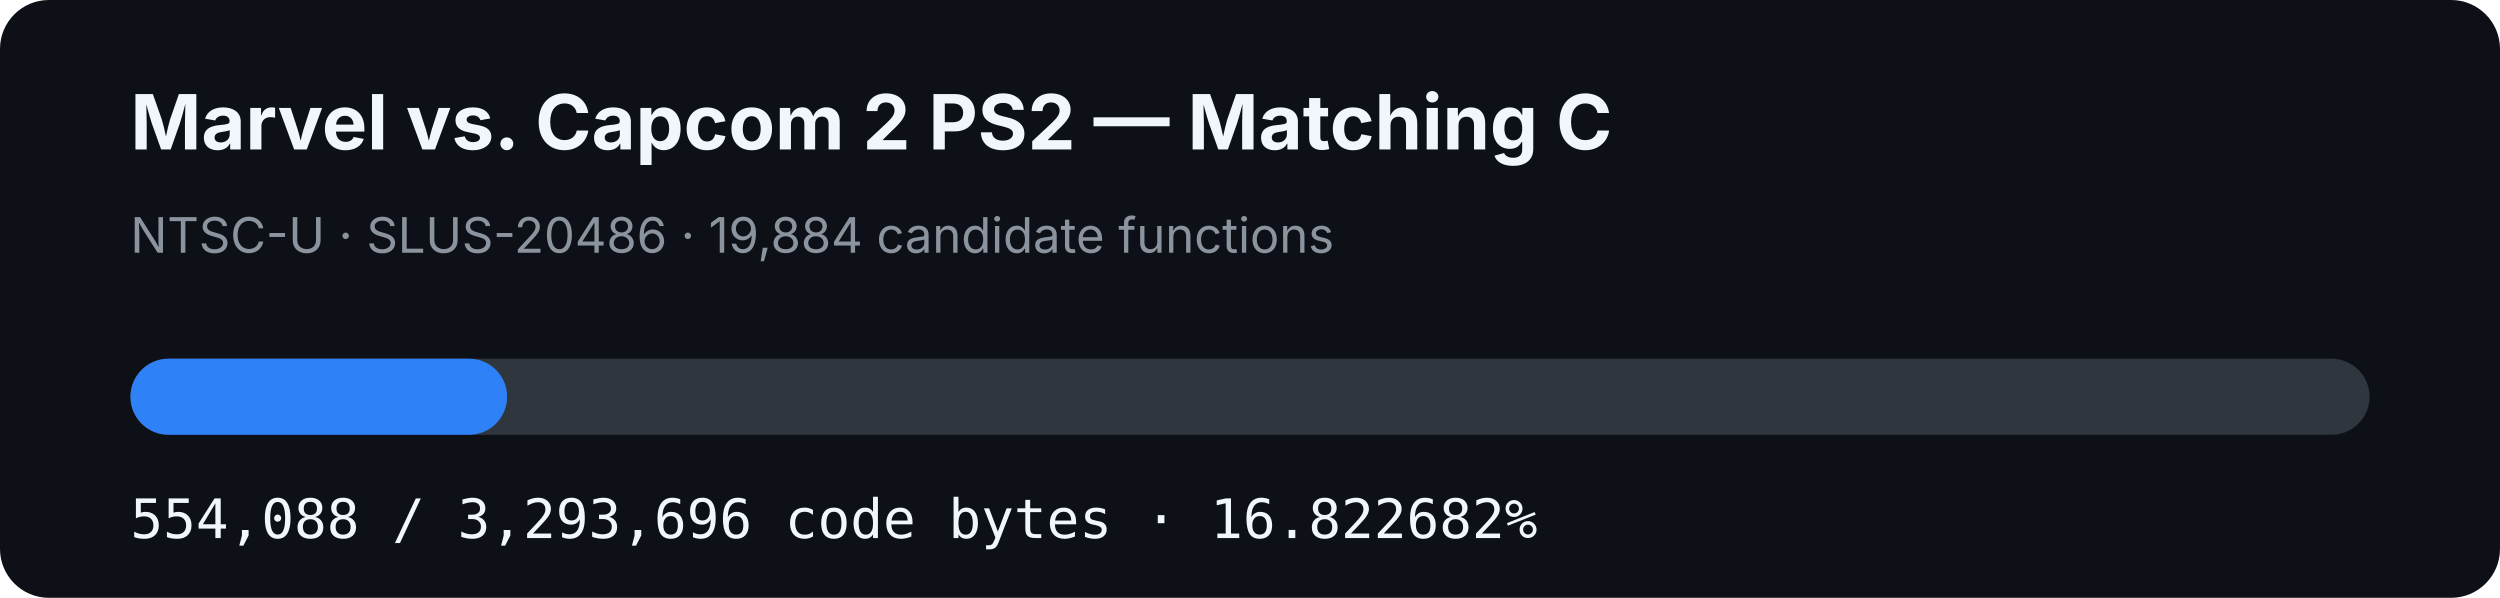
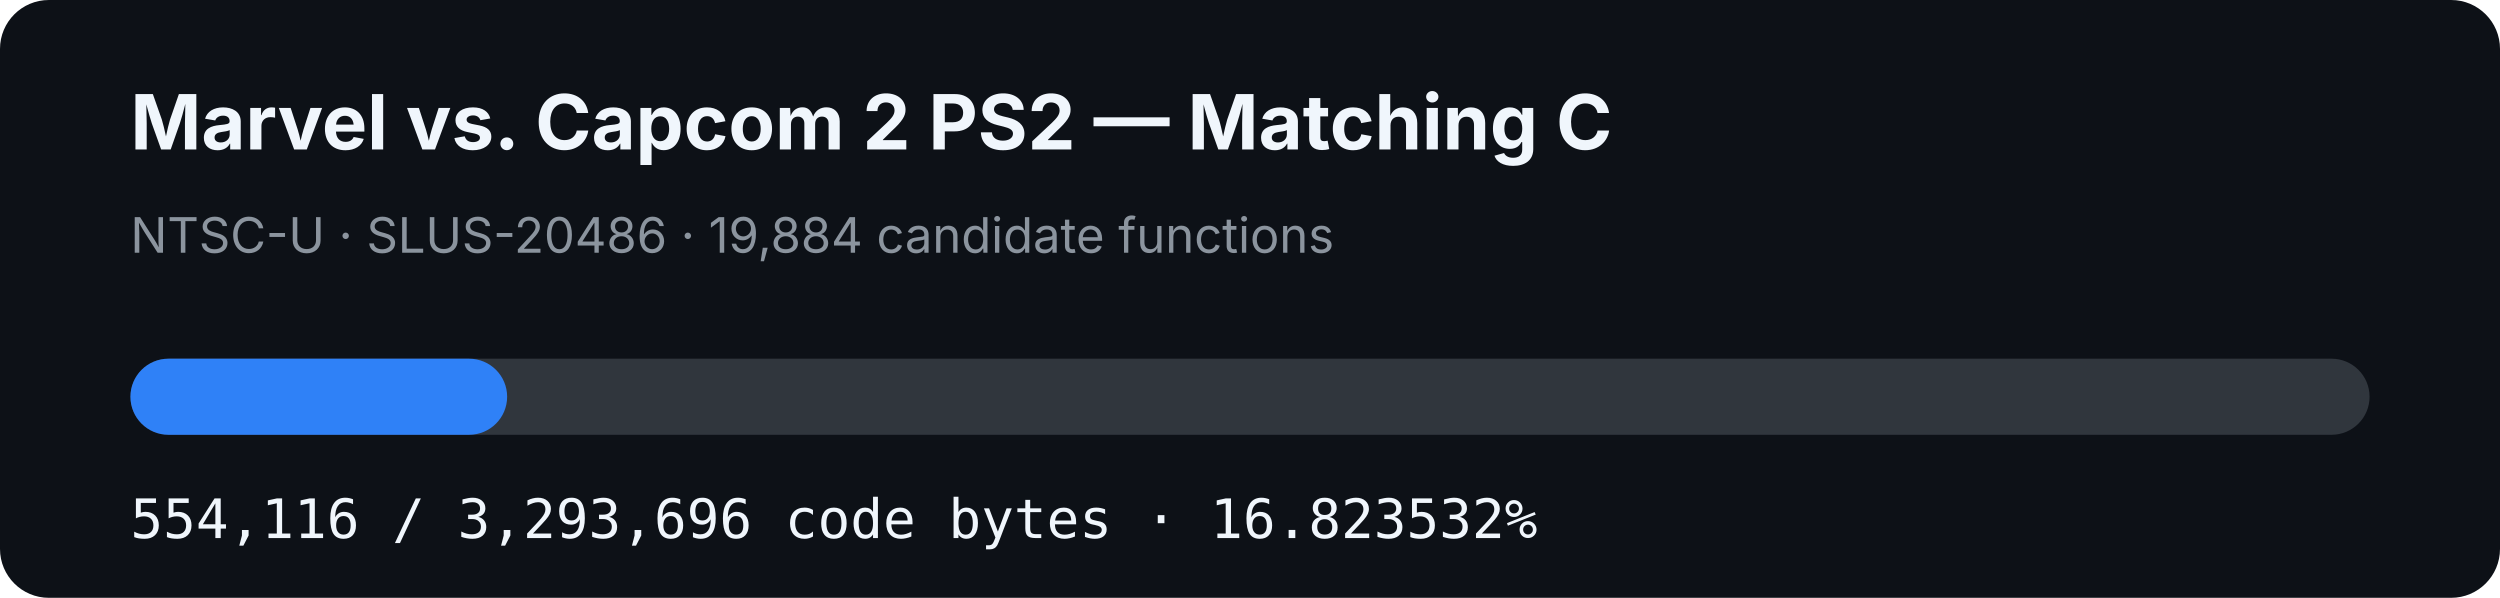
- <svg xmlns="http://www.w3.org/2000/svg" width="920" height="220" viewBox="0 0 920 220" role="img" aria-label="MVC2 PS2 matching C progress: 16.822682%">
+ <svg xmlns="http://www.w3.org/2000/svg" width="920" height="220" viewBox="0 0 920 220" role="img" aria-label="MVC2 PS2 matching C progress: 16.823532%">
  <rect width="920" height="220" rx="18" fill="#0d1117" />
  <text x="48" y="55" fill="#f0f6fc" font-family="-apple-system,BlinkMacSystemFont,Segoe UI,sans-serif" font-size="28" font-weight="700">Marvel vs. Capcom 2 PS2 — Matching C</text>
  <text x="48" y="93" fill="#8b949e" font-family="-apple-system,BlinkMacSystemFont,Segoe UI,sans-serif" font-size="18">NTSC-U · SLUS-20486 · 19,884 candidate functions</text>
  <rect x="48" y="132" width="824" height="28" rx="14" fill="#30363d" />
-   <rect x="48" y="132" width="138.619" height="28" rx="14" fill="#2f81f7" />
-   <text x="48" y="198" fill="#f0f6fc" font-family="ui-monospace,SFMono-Regular,Menlo,monospace" font-size="20">554,088 / 3,293,696 code bytes · 16.822682%</text>
+   <rect x="48" y="132" width="138.626" height="28" rx="14" fill="#2f81f7" />
+   <text x="48" y="198" fill="#f0f6fc" font-family="ui-monospace,SFMono-Regular,Menlo,monospace" font-size="20">554,116 / 3,293,696 code bytes · 16.823532%</text>
</svg>
